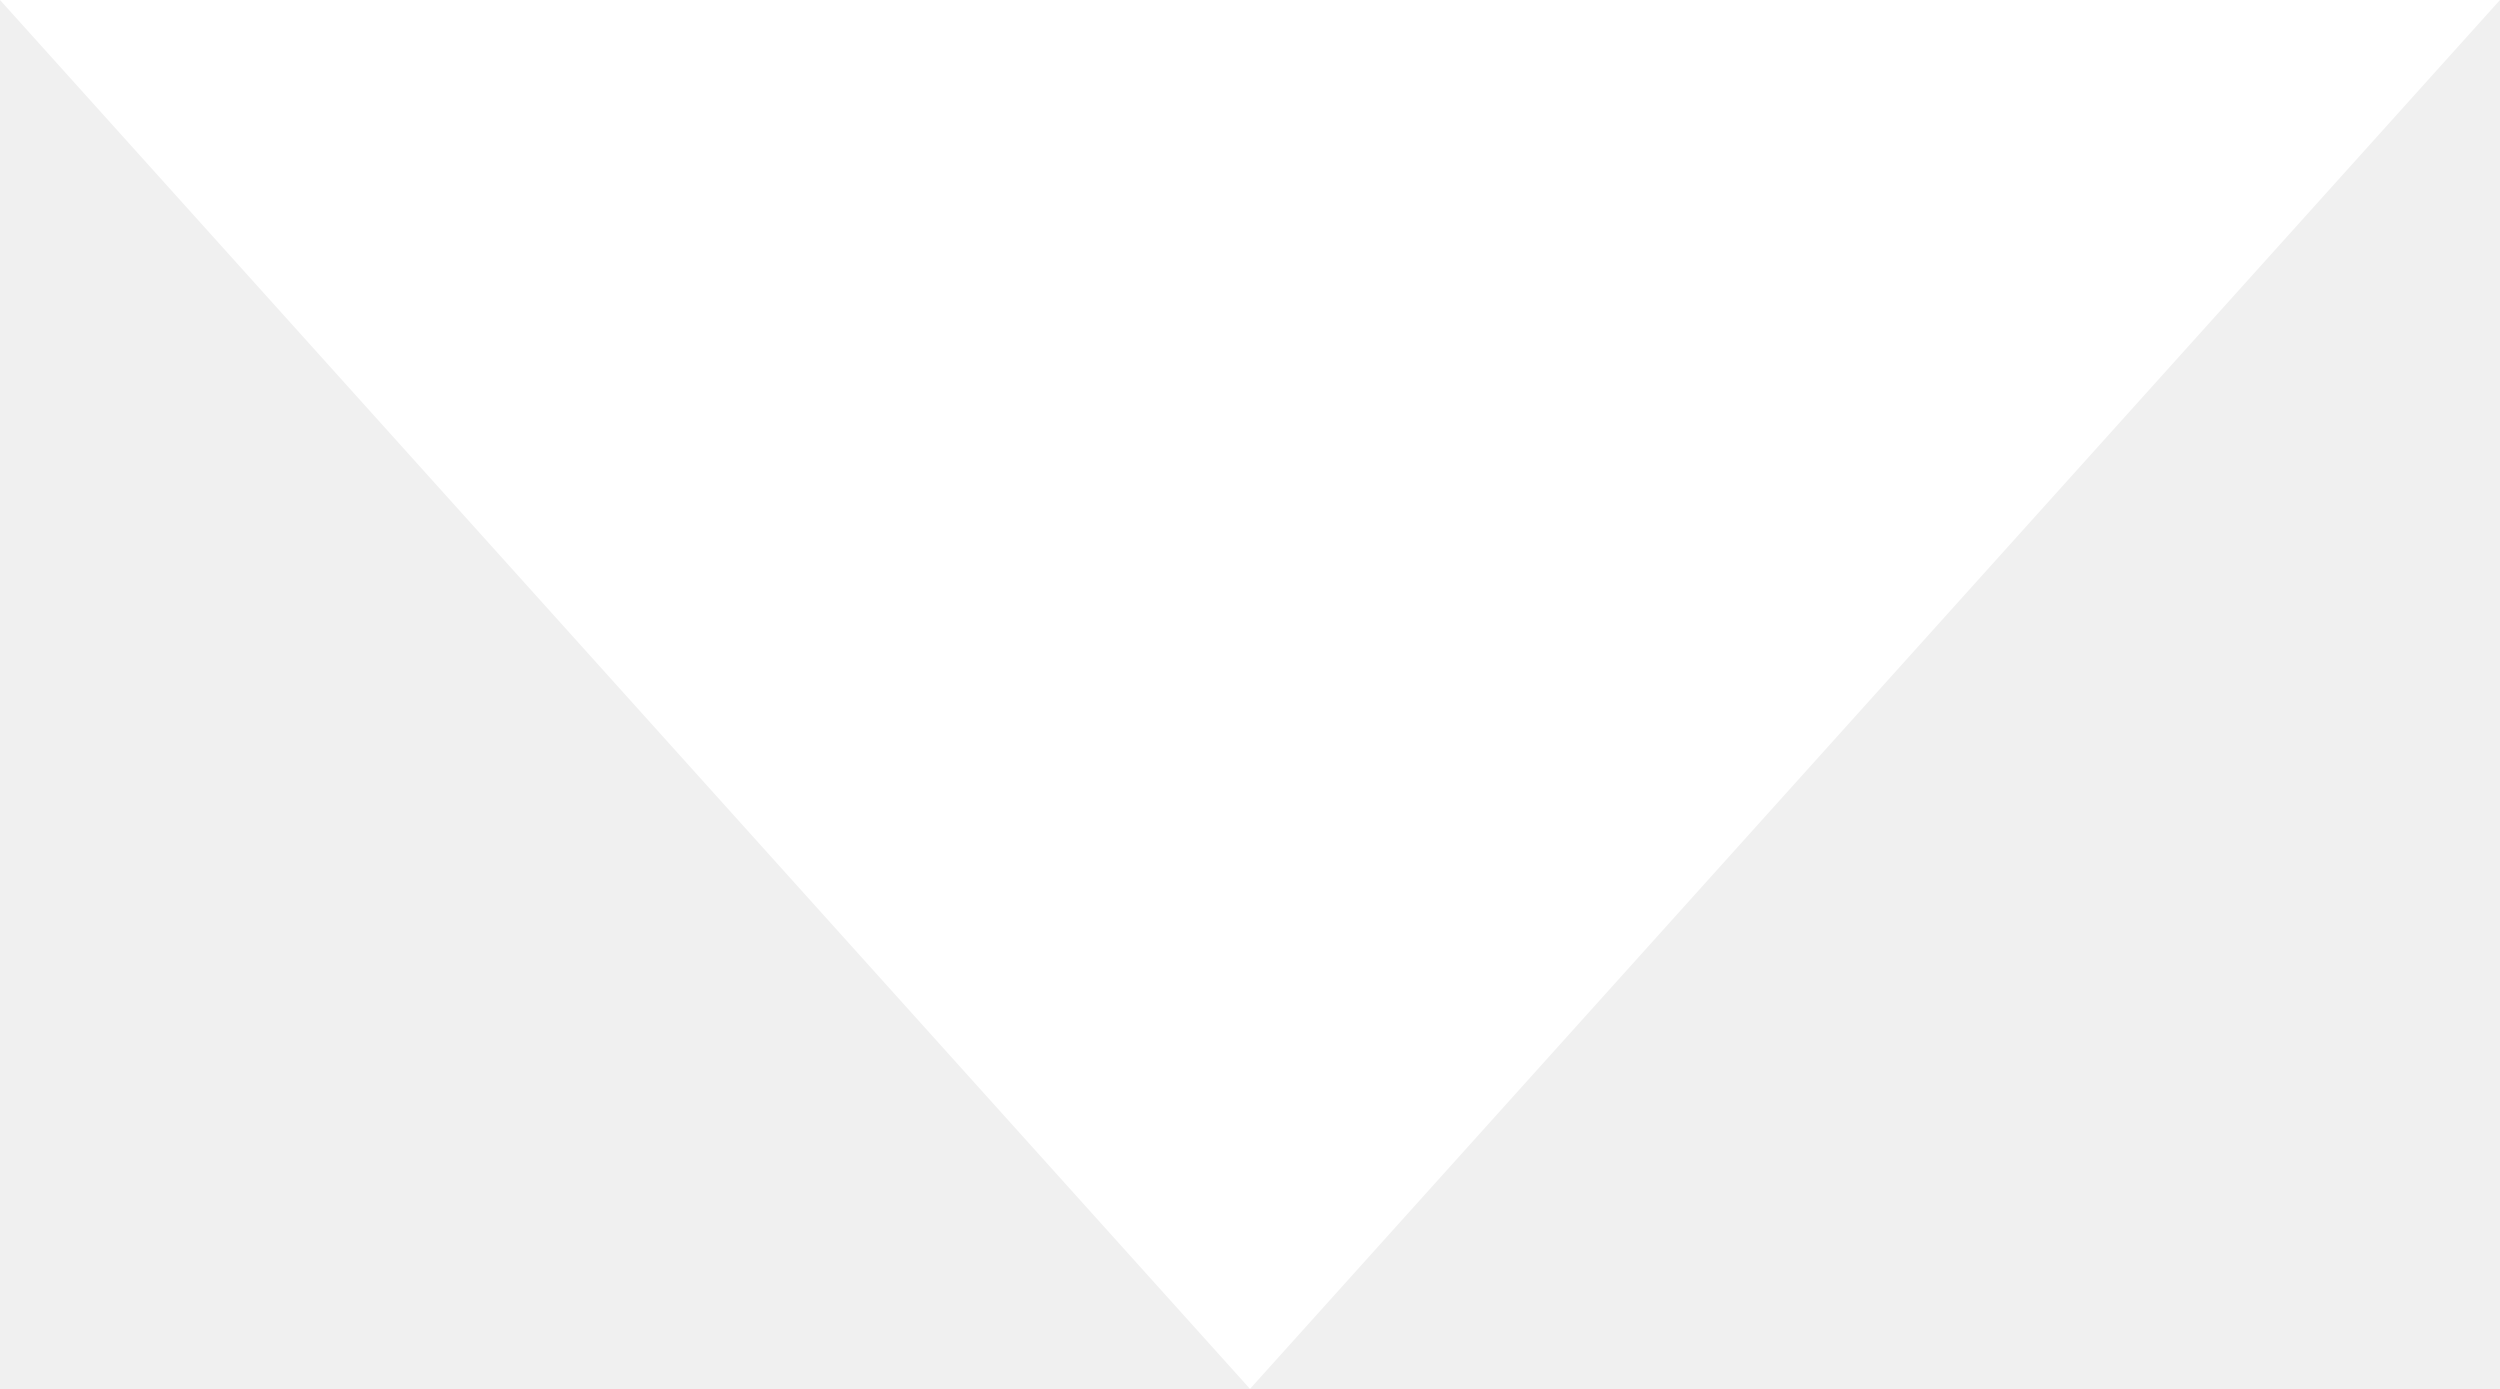
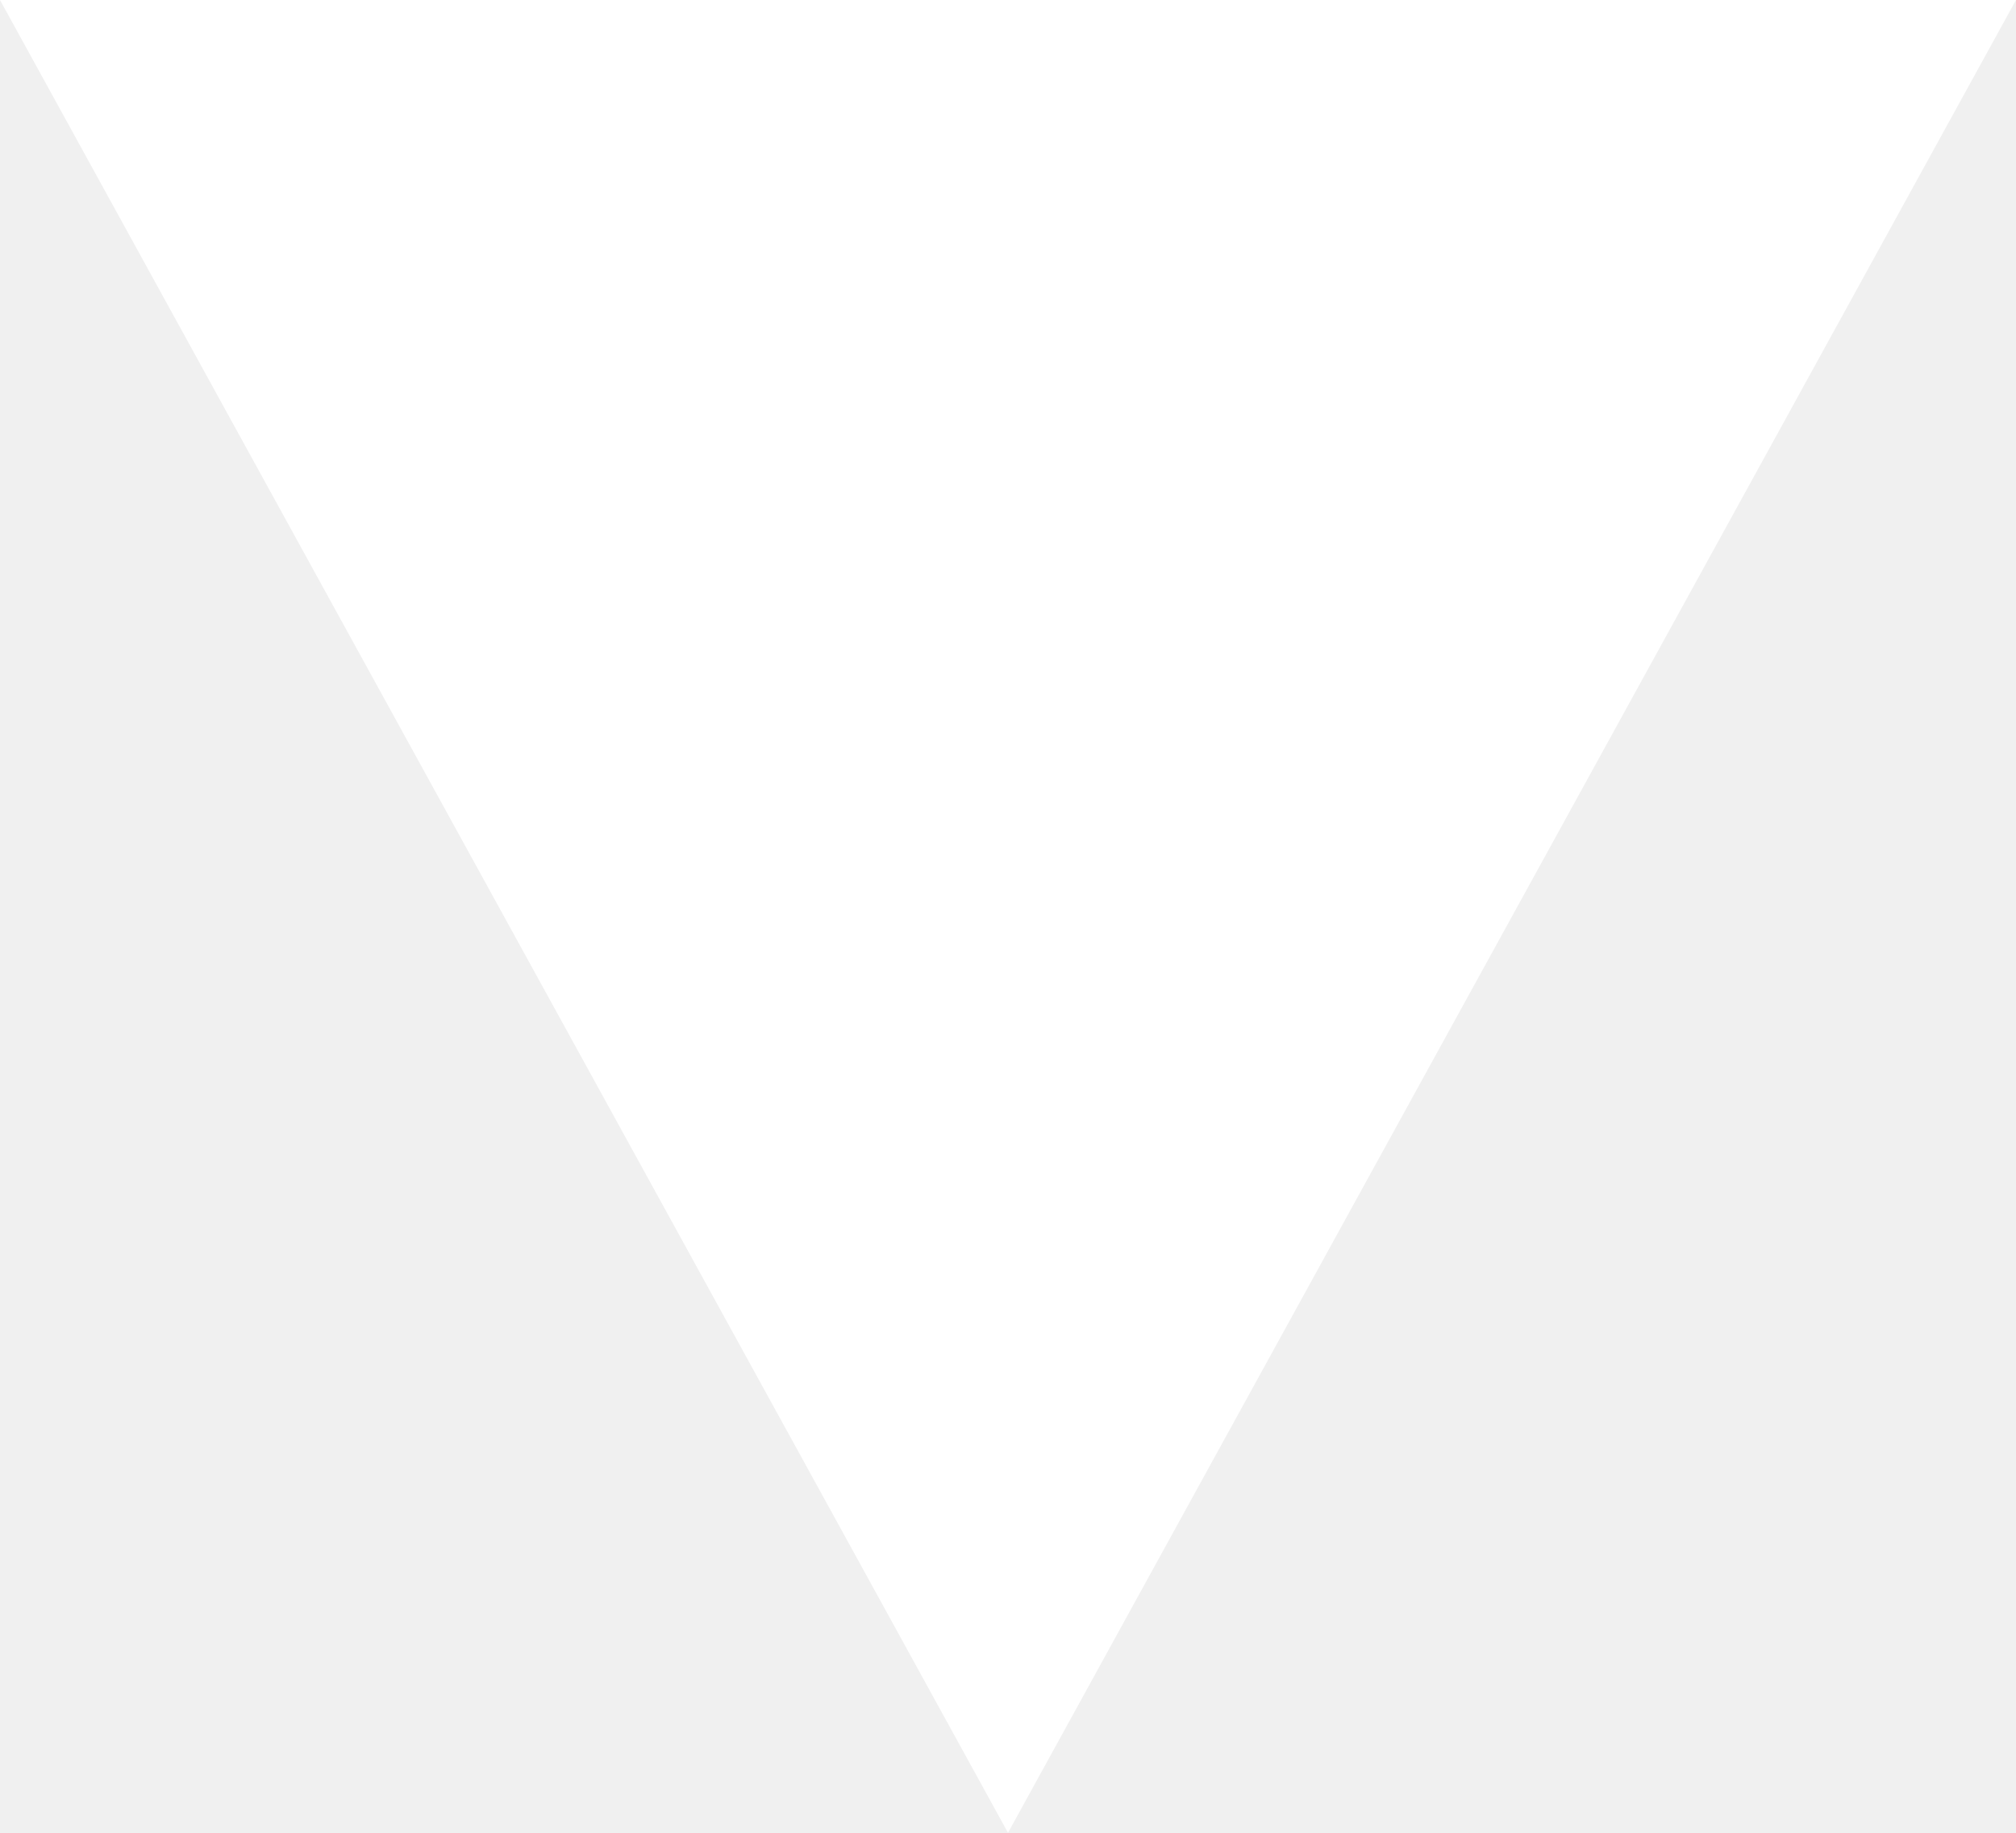
- <svg xmlns="http://www.w3.org/2000/svg" width="9" height="5" viewBox="0 0 9 5">
-   <path fill="#FFF" d="M4.5 5L0 0h9z" />
+ <svg xmlns="http://www.w3.org/2000/svg" width="11" height="10" viewBox="0 0 11 10">
+   <path fill="#FFF" d="M5.5 10L0 0h11" />
</svg>
